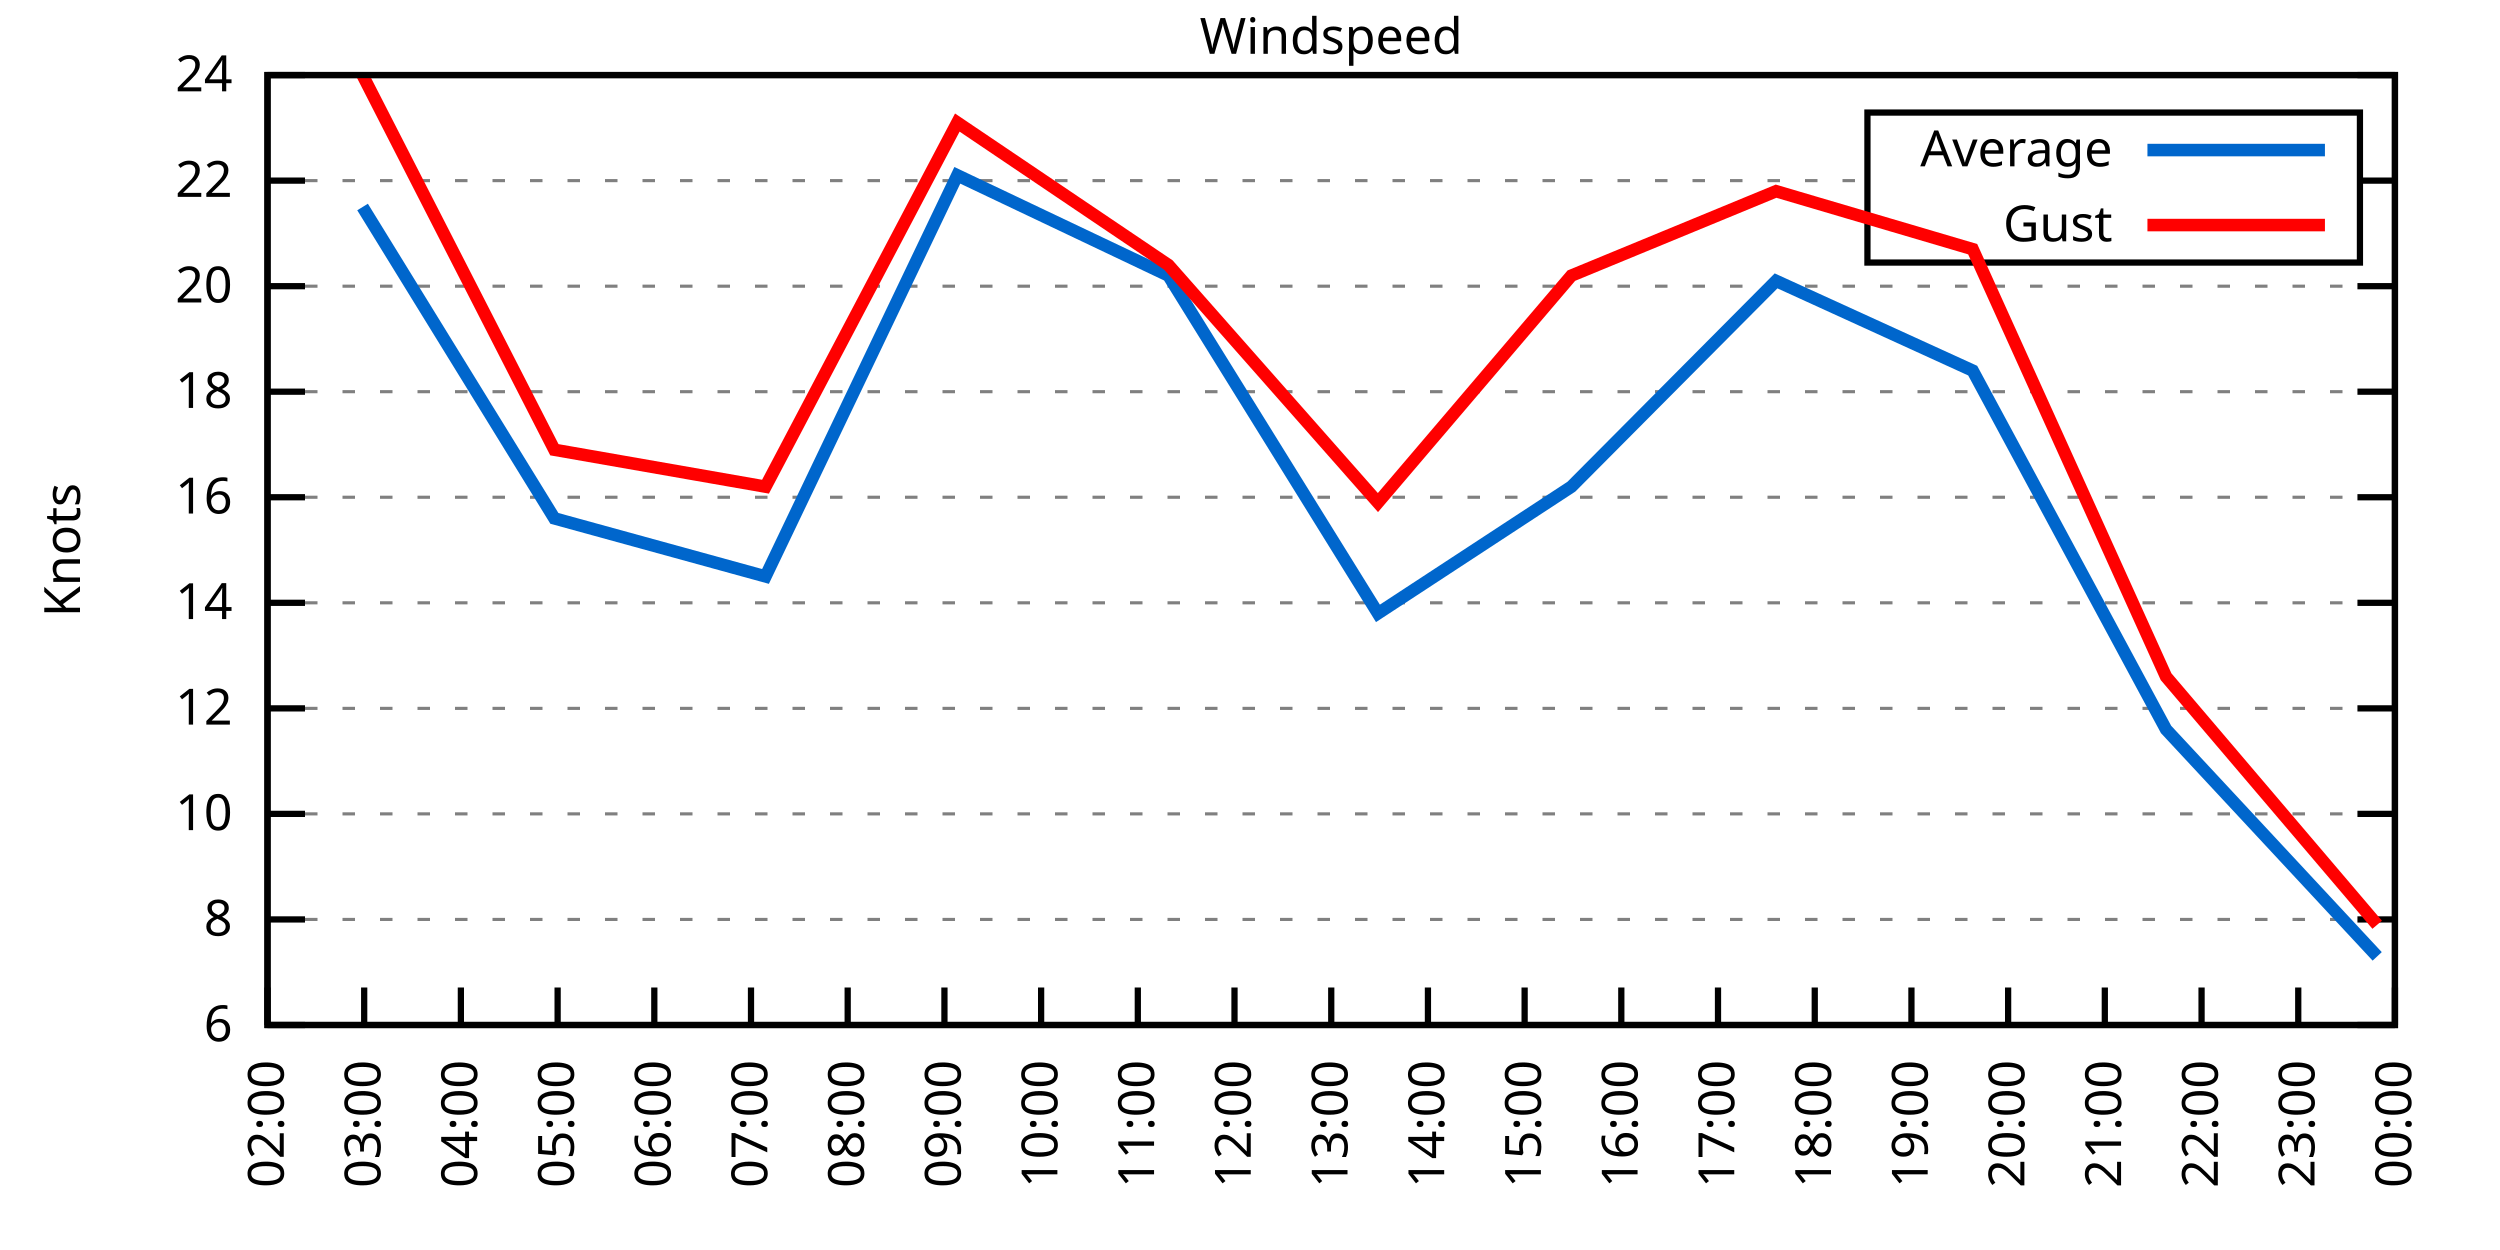
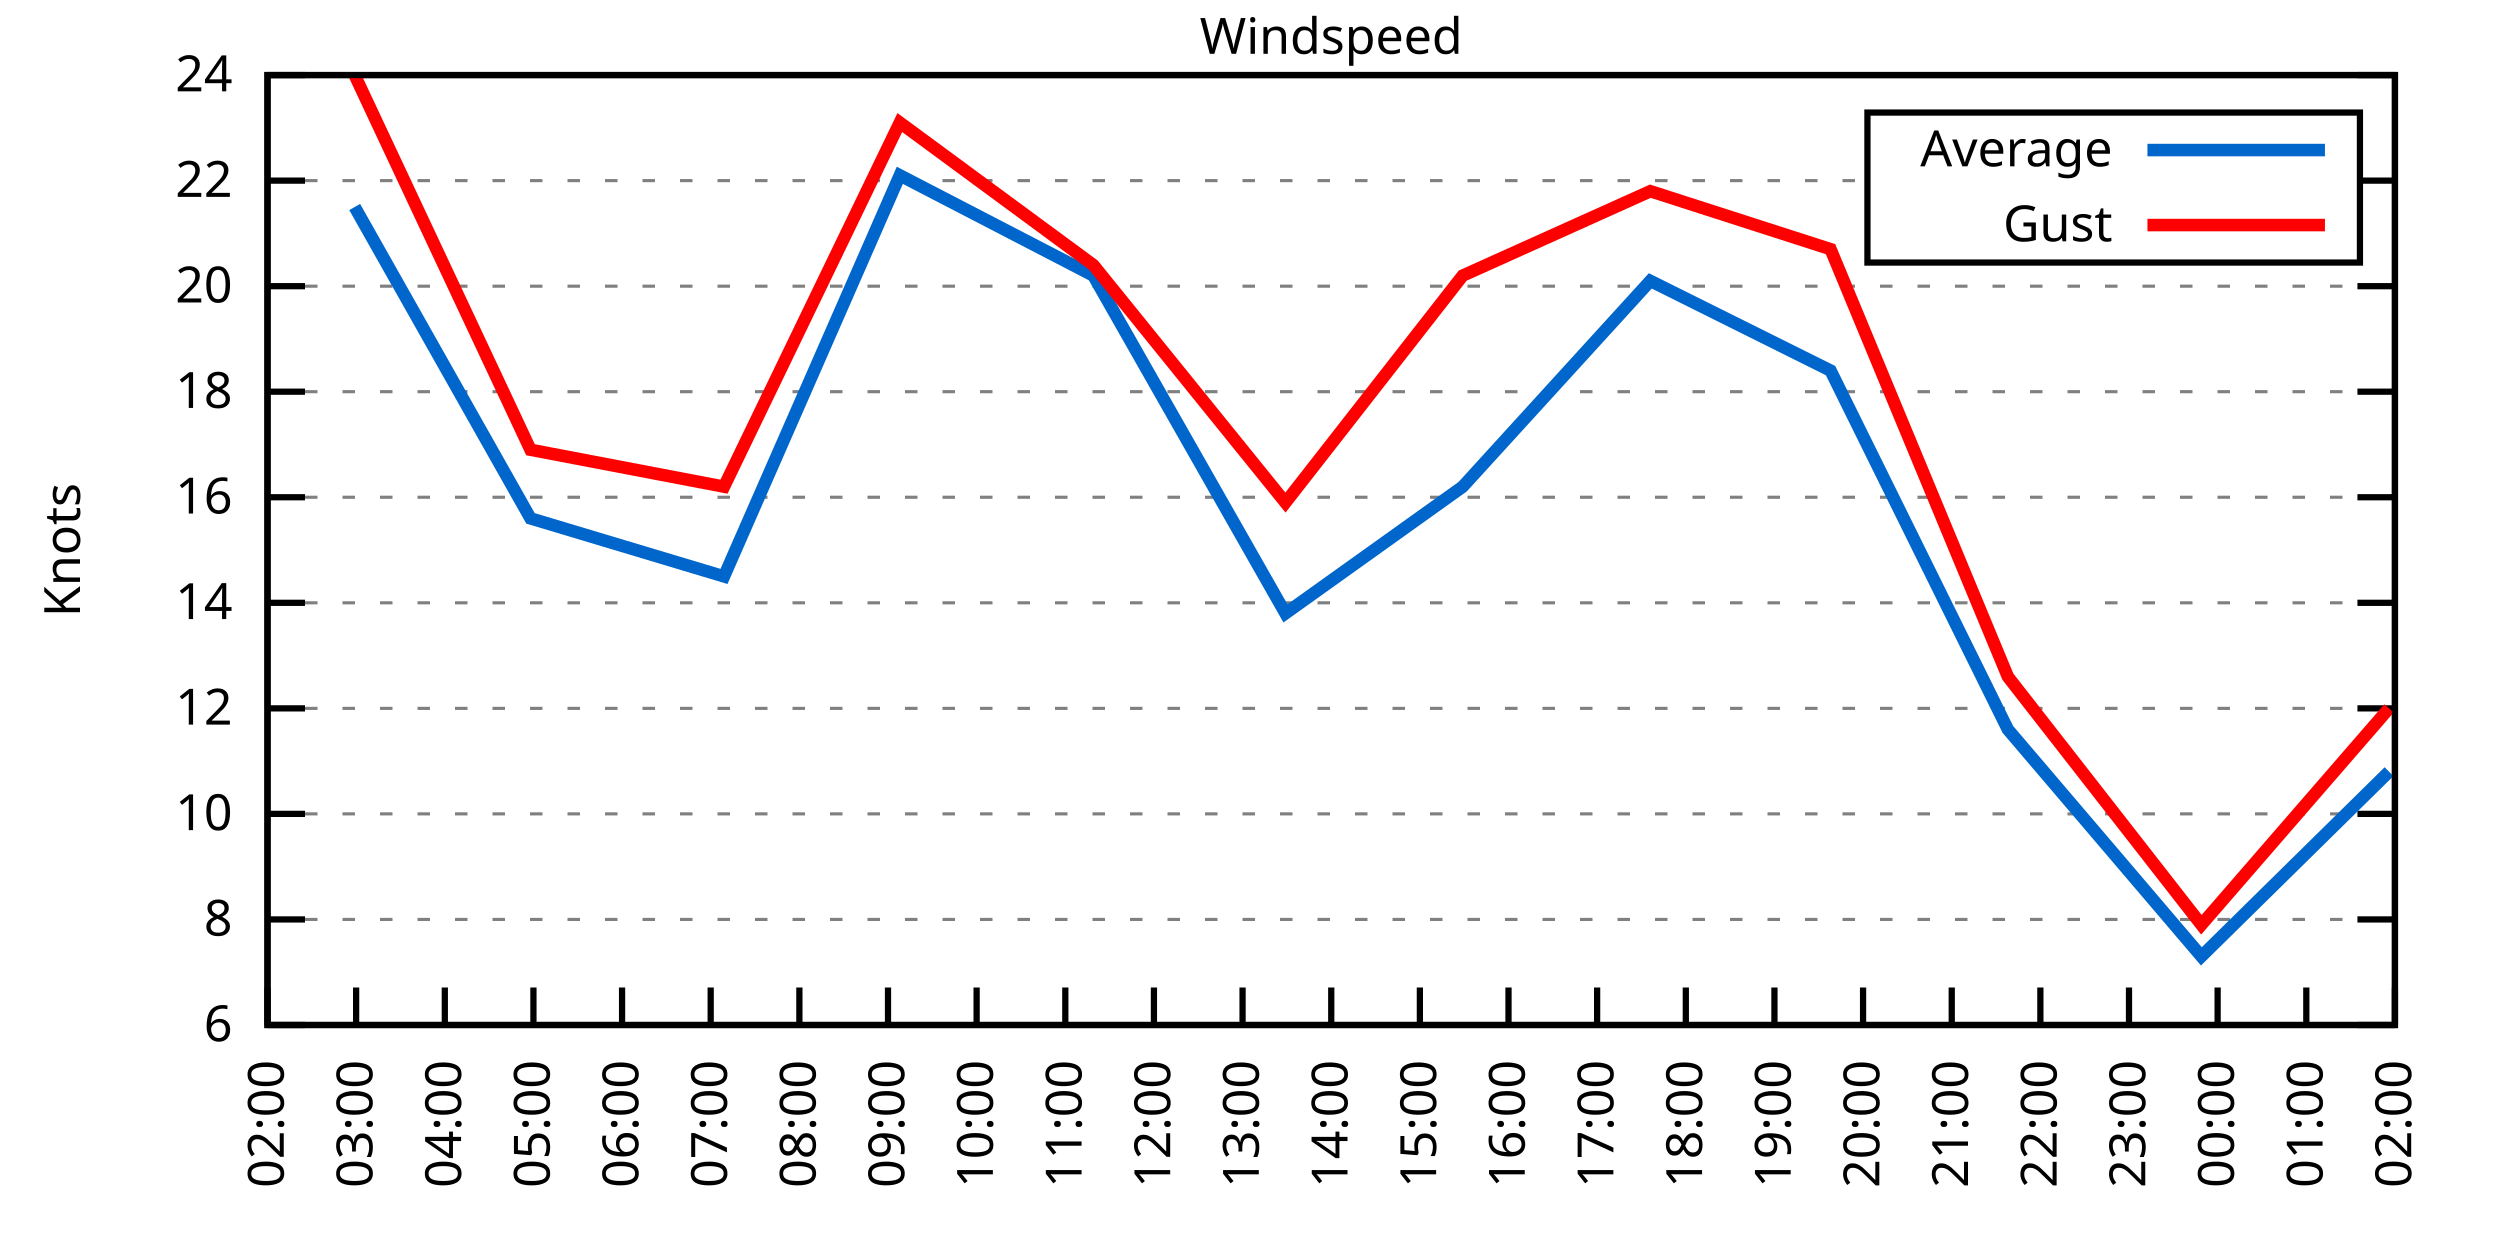
<svg xmlns="http://www.w3.org/2000/svg" xmlns:xlink="http://www.w3.org/1999/xlink" width="400" height="200" viewBox="0 0 400 200">
  <g id="gnuplot_canvas">
    <rect x="0" y="0" width="400" height="200" fill="none" />
    <defs>
      <circle id="gpDot" r="0.5" stroke-width="0.5" stroke="currentColor" />
      <path id="gpPt0" stroke-width="0.333" stroke="currentColor" d="M-1,0 h2 M0,-1 v2" />
      <path id="gpPt1" stroke-width="0.333" stroke="currentColor" d="M-1,-1 L1,1 M1,-1 L-1,1" />
      <path id="gpPt2" stroke-width="0.333" stroke="currentColor" d="M-1,0 L1,0 M0,-1 L0,1 M-1,-1 L1,1 M-1,1 L1,-1" />
      <rect id="gpPt3" stroke-width="0.333" stroke="currentColor" x="-1" y="-1" width="2" height="2" />
      <rect id="gpPt4" stroke-width="0.333" stroke="currentColor" fill="currentColor" x="-1" y="-1" width="2" height="2" />
      <circle id="gpPt5" stroke-width="0.333" stroke="currentColor" cx="0" cy="0" r="1" />
      <use xlink:href="#gpPt5" id="gpPt6" fill="currentColor" stroke="none" />
      <path id="gpPt7" stroke-width="0.333" stroke="currentColor" d="M0,-1.33 L-1.33,0.67 L1.33,0.67 z" />
      <use xlink:href="#gpPt7" id="gpPt8" fill="currentColor" stroke="none" />
      <use xlink:href="#gpPt7" id="gpPt9" stroke="currentColor" transform="rotate(180)" />
      <use xlink:href="#gpPt9" id="gpPt10" fill="currentColor" stroke="none" />
      <use xlink:href="#gpPt3" id="gpPt11" stroke="currentColor" transform="rotate(45)" />
      <use xlink:href="#gpPt11" id="gpPt12" fill="currentColor" stroke="none" />
      <path id="gpPt13" stroke-width="0.333" stroke="currentColor" d="M0,1.330 L1.265,0.411 L0.782,-1.067 L-0.782,-1.076 L-1.265,0.411 z" />
      <use xlink:href="#gpPt13" id="gpPt14" fill="currentColor" stroke="none" />
      <filter id="textbox" filterUnits="objectBoundingBox" x="0" y="0" height="1" width="1">
        <feFlood flood-color="white" flood-opacity="1" result="bgnd" />
        <feComposite in="SourceGraphic" in2="bgnd" operator="atop" />
      </filter>
      <filter id="greybox" filterUnits="objectBoundingBox" x="0" y="0" height="1" width="1">
        <feFlood flood-color="lightgrey" flood-opacity="1" result="grey" />
        <feComposite in="SourceGraphic" in2="grey" operator="atop" />
      </filter>
    </defs>
    <g fill="none" color="white" stroke="currentColor" stroke-width="1.00" stroke-linecap="butt" stroke-linejoin="miter">
</g>
    <g fill="none" color="black" stroke="currentColor" stroke-width="1.00" stroke-linecap="butt" stroke-linejoin="miter">
      <g stroke="none" shape-rendering="crispEdges">
        <polygon fill="rgb(255, 255, 255)" points="42.80,164.00 383.18,164.00 383.18,12.02 42.80,12.02 " />
      </g>
    </g>
    <g fill="none" color="black" stroke="currentColor" stroke-width="1.00" stroke-linecap="butt" stroke-linejoin="miter">
</g>
    <g fill="none" color="black" stroke="black" stroke-width="0.50" stroke-linecap="butt" stroke-linejoin="miter">
</g>
    <g fill="none" color="gray" stroke="currentColor" stroke-width="0.50" stroke-linecap="butt" stroke-linejoin="miter">
      <path stroke="gray" stroke-dasharray="2,4" class="gridline" d="M42.80,164.00 L383.19,164.00  " />
    </g>
    <g fill="none" color="gray" stroke="gray" stroke-width="1.00" stroke-linecap="butt" stroke-linejoin="miter">
</g>
    <g fill="none" color="black" stroke="currentColor" stroke-width="1.00" stroke-linecap="butt" stroke-linejoin="miter">
      <path stroke="black" d="M42.80,164.00 L48.80,164.00 M383.19,164.00 L377.19,164.00  " />
      <g transform="translate(37.20,166.60)" stroke="none" fill="black" font-family="Sans" font-size="8.00" text-anchor="end">
        <text>
          <tspan font-family="Sans"> 6</tspan>
        </text>
      </g>
    </g>
    <g fill="none" color="black" stroke="currentColor" stroke-width="1.00" stroke-linecap="butt" stroke-linejoin="miter">
</g>
    <g fill="none" color="black" stroke="black" stroke-width="0.50" stroke-linecap="butt" stroke-linejoin="miter">
</g>
    <g fill="none" color="gray" stroke="currentColor" stroke-width="0.50" stroke-linecap="butt" stroke-linejoin="miter">
      <path stroke="gray" stroke-dasharray="2,4" class="gridline" d="M42.80,147.11 L383.19,147.11  " />
    </g>
    <g fill="none" color="gray" stroke="gray" stroke-width="1.00" stroke-linecap="butt" stroke-linejoin="miter">
</g>
    <g fill="none" color="black" stroke="currentColor" stroke-width="1.00" stroke-linecap="butt" stroke-linejoin="miter">
      <path stroke="black" d="M42.80,147.11 L48.80,147.11 M383.19,147.11 L377.19,147.11  " />
      <g transform="translate(37.20,149.71)" stroke="none" fill="black" font-family="Sans" font-size="8.00" text-anchor="end">
        <text>
          <tspan font-family="Sans"> 8</tspan>
        </text>
      </g>
    </g>
    <g fill="none" color="black" stroke="currentColor" stroke-width="1.00" stroke-linecap="butt" stroke-linejoin="miter">
</g>
    <g fill="none" color="black" stroke="black" stroke-width="0.50" stroke-linecap="butt" stroke-linejoin="miter">
</g>
    <g fill="none" color="gray" stroke="currentColor" stroke-width="0.50" stroke-linecap="butt" stroke-linejoin="miter">
      <path stroke="gray" stroke-dasharray="2,4" class="gridline" d="M42.80,130.22 L383.19,130.22  " />
    </g>
    <g fill="none" color="gray" stroke="gray" stroke-width="1.00" stroke-linecap="butt" stroke-linejoin="miter">
</g>
    <g fill="none" color="black" stroke="currentColor" stroke-width="1.00" stroke-linecap="butt" stroke-linejoin="miter">
      <path stroke="black" d="M42.80,130.22 L48.80,130.22 M383.19,130.22 L377.19,130.22  " />
      <g transform="translate(37.20,132.82)" stroke="none" fill="black" font-family="Sans" font-size="8.00" text-anchor="end">
        <text>
          <tspan font-family="Sans"> 10</tspan>
        </text>
      </g>
    </g>
    <g fill="none" color="black" stroke="currentColor" stroke-width="1.00" stroke-linecap="butt" stroke-linejoin="miter">
</g>
    <g fill="none" color="black" stroke="black" stroke-width="0.50" stroke-linecap="butt" stroke-linejoin="miter">
</g>
    <g fill="none" color="gray" stroke="currentColor" stroke-width="0.50" stroke-linecap="butt" stroke-linejoin="miter">
      <path stroke="gray" stroke-dasharray="2,4" class="gridline" d="M42.80,113.34 L383.19,113.34  " />
    </g>
    <g fill="none" color="gray" stroke="gray" stroke-width="1.00" stroke-linecap="butt" stroke-linejoin="miter">
</g>
    <g fill="none" color="black" stroke="currentColor" stroke-width="1.00" stroke-linecap="butt" stroke-linejoin="miter">
      <path stroke="black" d="M42.80,113.34 L48.80,113.34 M383.19,113.34 L377.19,113.34  " />
      <g transform="translate(37.20,115.94)" stroke="none" fill="black" font-family="Sans" font-size="8.00" text-anchor="end">
        <text>
          <tspan font-family="Sans"> 12</tspan>
        </text>
      </g>
    </g>
    <g fill="none" color="black" stroke="currentColor" stroke-width="1.00" stroke-linecap="butt" stroke-linejoin="miter">
</g>
    <g fill="none" color="black" stroke="black" stroke-width="0.50" stroke-linecap="butt" stroke-linejoin="miter">
</g>
    <g fill="none" color="gray" stroke="currentColor" stroke-width="0.50" stroke-linecap="butt" stroke-linejoin="miter">
      <path stroke="gray" stroke-dasharray="2,4" class="gridline" d="M42.80,96.45 L383.19,96.45  " />
    </g>
    <g fill="none" color="gray" stroke="gray" stroke-width="1.00" stroke-linecap="butt" stroke-linejoin="miter">
</g>
    <g fill="none" color="black" stroke="currentColor" stroke-width="1.00" stroke-linecap="butt" stroke-linejoin="miter">
      <path stroke="black" d="M42.80,96.45 L48.80,96.45 M383.19,96.45 L377.19,96.45  " />
      <g transform="translate(37.20,99.05)" stroke="none" fill="black" font-family="Sans" font-size="8.00" text-anchor="end">
        <text>
          <tspan font-family="Sans"> 14</tspan>
        </text>
      </g>
    </g>
    <g fill="none" color="black" stroke="currentColor" stroke-width="1.00" stroke-linecap="butt" stroke-linejoin="miter">
</g>
    <g fill="none" color="black" stroke="black" stroke-width="0.50" stroke-linecap="butt" stroke-linejoin="miter">
</g>
    <g fill="none" color="gray" stroke="currentColor" stroke-width="0.50" stroke-linecap="butt" stroke-linejoin="miter">
      <path stroke="gray" stroke-dasharray="2,4" class="gridline" d="M42.80,79.56 L383.19,79.56  " />
    </g>
    <g fill="none" color="gray" stroke="gray" stroke-width="1.00" stroke-linecap="butt" stroke-linejoin="miter">
</g>
    <g fill="none" color="black" stroke="currentColor" stroke-width="1.00" stroke-linecap="butt" stroke-linejoin="miter">
      <path stroke="black" d="M42.80,79.56 L48.80,79.56 M383.19,79.56 L377.19,79.56  " />
      <g transform="translate(37.20,82.16)" stroke="none" fill="black" font-family="Sans" font-size="8.00" text-anchor="end">
        <text>
          <tspan font-family="Sans"> 16</tspan>
        </text>
      </g>
    </g>
    <g fill="none" color="black" stroke="currentColor" stroke-width="1.00" stroke-linecap="butt" stroke-linejoin="miter">
</g>
    <g fill="none" color="black" stroke="black" stroke-width="0.50" stroke-linecap="butt" stroke-linejoin="miter">
</g>
    <g fill="none" color="gray" stroke="currentColor" stroke-width="0.50" stroke-linecap="butt" stroke-linejoin="miter">
      <path stroke="gray" stroke-dasharray="2,4" class="gridline" d="M42.80,62.67 L383.19,62.67  " />
    </g>
    <g fill="none" color="gray" stroke="gray" stroke-width="1.00" stroke-linecap="butt" stroke-linejoin="miter">
</g>
    <g fill="none" color="black" stroke="currentColor" stroke-width="1.00" stroke-linecap="butt" stroke-linejoin="miter">
      <path stroke="black" d="M42.80,62.67 L48.80,62.67 M383.19,62.67 L377.19,62.67  " />
      <g transform="translate(37.20,65.27)" stroke="none" fill="black" font-family="Sans" font-size="8.00" text-anchor="end">
        <text>
          <tspan font-family="Sans"> 18</tspan>
        </text>
      </g>
    </g>
    <g fill="none" color="black" stroke="currentColor" stroke-width="1.00" stroke-linecap="butt" stroke-linejoin="miter">
</g>
    <g fill="none" color="black" stroke="black" stroke-width="0.50" stroke-linecap="butt" stroke-linejoin="miter">
</g>
    <g fill="none" color="gray" stroke="currentColor" stroke-width="0.50" stroke-linecap="butt" stroke-linejoin="miter">
      <path stroke="gray" stroke-dasharray="2,4" class="gridline" d="M42.80,45.79 L383.19,45.79  " />
    </g>
    <g fill="none" color="gray" stroke="gray" stroke-width="1.00" stroke-linecap="butt" stroke-linejoin="miter">
</g>
    <g fill="none" color="black" stroke="currentColor" stroke-width="1.00" stroke-linecap="butt" stroke-linejoin="miter">
      <path stroke="black" d="M42.80,45.79 L48.80,45.79 M383.19,45.79 L377.19,45.79  " />
      <g transform="translate(37.20,48.39)" stroke="none" fill="black" font-family="Sans" font-size="8.00" text-anchor="end">
        <text>
          <tspan font-family="Sans"> 20</tspan>
        </text>
      </g>
    </g>
    <g fill="none" color="black" stroke="currentColor" stroke-width="1.00" stroke-linecap="butt" stroke-linejoin="miter">
</g>
    <g fill="none" color="black" stroke="black" stroke-width="0.50" stroke-linecap="butt" stroke-linejoin="miter">
</g>
    <g fill="none" color="gray" stroke="currentColor" stroke-width="0.50" stroke-linecap="butt" stroke-linejoin="miter">
      <path stroke="gray" stroke-dasharray="2,4" class="gridline" d="M42.80,28.90 L298.79,28.90 M377.59,28.90 L383.19,28.90  " />
    </g>
    <g fill="none" color="gray" stroke="gray" stroke-width="1.00" stroke-linecap="butt" stroke-linejoin="miter">
</g>
    <g fill="none" color="black" stroke="currentColor" stroke-width="1.00" stroke-linecap="butt" stroke-linejoin="miter">
      <path stroke="black" d="M42.80,28.90 L48.80,28.90 M383.19,28.90 L377.19,28.90  " />
      <g transform="translate(37.20,31.50)" stroke="none" fill="black" font-family="Sans" font-size="8.00" text-anchor="end">
        <text>
          <tspan font-family="Sans"> 22</tspan>
        </text>
      </g>
    </g>
    <g fill="none" color="black" stroke="currentColor" stroke-width="1.00" stroke-linecap="butt" stroke-linejoin="miter">
</g>
    <g fill="none" color="black" stroke="black" stroke-width="0.50" stroke-linecap="butt" stroke-linejoin="miter">
</g>
    <g fill="none" color="gray" stroke="currentColor" stroke-width="0.50" stroke-linecap="butt" stroke-linejoin="miter">
      <path stroke="gray" stroke-dasharray="2,4" class="gridline" d="M42.80,12.01 L383.19,12.01  " />
    </g>
    <g fill="none" color="gray" stroke="gray" stroke-width="1.00" stroke-linecap="butt" stroke-linejoin="miter">
</g>
    <g fill="none" color="black" stroke="currentColor" stroke-width="1.00" stroke-linecap="butt" stroke-linejoin="miter">
      <path stroke="black" d="M42.80,12.01 L48.80,12.01 M383.19,12.01 L377.19,12.01  " />
      <g transform="translate(37.20,14.61)" stroke="none" fill="black" font-family="Sans" font-size="8.00" text-anchor="end">
        <text>
          <tspan font-family="Sans"> 24</tspan>
        </text>
      </g>
    </g>
    <g fill="none" color="black" stroke="currentColor" stroke-width="1.00" stroke-linecap="butt" stroke-linejoin="miter">
      <path stroke="black" d="M42.80,164.00 L42.80,158.00  " />
      <g transform="translate(45.40,169.60) rotate(270.00)" stroke="none" fill="black" font-family="Sans" font-size="8.00" text-anchor="end">
        <text>
          <tspan font-family="Sans">02:00</tspan>
        </text>
      </g>
    </g>
    <g fill="none" color="black" stroke="currentColor" stroke-width="1.00" stroke-linecap="butt" stroke-linejoin="miter">
-       <path stroke="black" d="M58.27,164.00 L58.27,158.00  " />
-       <g transform="translate(60.87,169.60) rotate(270.00)" stroke="none" fill="black" font-family="Sans" font-size="8.00" text-anchor="end">
+       <path stroke="black" d="M56.98,164.00 L56.98,158.00  " />
+       <g transform="translate(59.58,169.60) rotate(270.00)" stroke="none" fill="black" font-family="Sans" font-size="8.00" text-anchor="end">
        <text>
          <tspan font-family="Sans">03:00</tspan>
        </text>
      </g>
    </g>
    <g fill="none" color="black" stroke="currentColor" stroke-width="1.00" stroke-linecap="butt" stroke-linejoin="miter">
-       <path stroke="black" d="M73.74,164.00 L73.74,158.00  " />
-       <g transform="translate(76.34,169.60) rotate(270.00)" stroke="none" fill="black" font-family="Sans" font-size="8.00" text-anchor="end">
+       <path stroke="black" d="M71.17,164.00 L71.17,158.00  " />
+       <g transform="translate(73.77,169.60) rotate(270.00)" stroke="none" fill="black" font-family="Sans" font-size="8.00" text-anchor="end">
        <text>
          <tspan font-family="Sans">04:00</tspan>
        </text>
      </g>
    </g>
    <g fill="none" color="black" stroke="currentColor" stroke-width="1.00" stroke-linecap="butt" stroke-linejoin="miter">
-       <path stroke="black" d="M89.22,164.00 L89.22,158.00  " />
-       <g transform="translate(91.82,169.60) rotate(270.00)" stroke="none" fill="black" font-family="Sans" font-size="8.00" text-anchor="end">
+       <path stroke="black" d="M85.35,164.00 L85.35,158.00  " />
+       <g transform="translate(87.95,169.60) rotate(270.00)" stroke="none" fill="black" font-family="Sans" font-size="8.00" text-anchor="end">
        <text>
          <tspan font-family="Sans">05:00</tspan>
        </text>
      </g>
    </g>
    <g fill="none" color="black" stroke="currentColor" stroke-width="1.00" stroke-linecap="butt" stroke-linejoin="miter">
-       <path stroke="black" d="M104.69,164.00 L104.69,158.00  " />
-       <g transform="translate(107.29,169.60) rotate(270.00)" stroke="none" fill="black" font-family="Sans" font-size="8.00" text-anchor="end">
+       <path stroke="black" d="M99.53,164.00 L99.53,158.00  " />
+       <g transform="translate(102.13,169.60) rotate(270.00)" stroke="none" fill="black" font-family="Sans" font-size="8.00" text-anchor="end">
        <text>
          <tspan font-family="Sans">06:00</tspan>
        </text>
      </g>
    </g>
    <g fill="none" color="black" stroke="currentColor" stroke-width="1.00" stroke-linecap="butt" stroke-linejoin="miter">
-       <path stroke="black" d="M120.16,164.00 L120.16,158.00  " />
-       <g transform="translate(122.76,169.60) rotate(270.00)" stroke="none" fill="black" font-family="Sans" font-size="8.00" text-anchor="end">
+       <path stroke="black" d="M113.71,164.00 L113.71,158.00  " />
+       <g transform="translate(116.31,169.60) rotate(270.00)" stroke="none" fill="black" font-family="Sans" font-size="8.00" text-anchor="end">
        <text>
          <tspan font-family="Sans">07:00</tspan>
        </text>
      </g>
    </g>
    <g fill="none" color="black" stroke="currentColor" stroke-width="1.00" stroke-linecap="butt" stroke-linejoin="miter">
-       <path stroke="black" d="M135.63,164.00 L135.63,158.00  " />
-       <g transform="translate(138.23,169.60) rotate(270.00)" stroke="none" fill="black" font-family="Sans" font-size="8.00" text-anchor="end">
+       <path stroke="black" d="M127.90,164.00 L127.90,158.00  " />
+       <g transform="translate(130.50,169.60) rotate(270.00)" stroke="none" fill="black" font-family="Sans" font-size="8.00" text-anchor="end">
        <text>
          <tspan font-family="Sans">08:00</tspan>
        </text>
      </g>
    </g>
    <g fill="none" color="black" stroke="currentColor" stroke-width="1.00" stroke-linecap="butt" stroke-linejoin="miter">
-       <path stroke="black" d="M151.11,164.00 L151.11,158.00  " />
-       <g transform="translate(153.71,169.60) rotate(270.00)" stroke="none" fill="black" font-family="Sans" font-size="8.00" text-anchor="end">
+       <path stroke="black" d="M142.08,164.00 L142.08,158.00  " />
+       <g transform="translate(144.68,169.60) rotate(270.00)" stroke="none" fill="black" font-family="Sans" font-size="8.00" text-anchor="end">
        <text>
          <tspan font-family="Sans">09:00</tspan>
        </text>
      </g>
    </g>
    <g fill="none" color="black" stroke="currentColor" stroke-width="1.00" stroke-linecap="butt" stroke-linejoin="miter">
-       <path stroke="black" d="M166.58,164.00 L166.58,158.00  " />
-       <g transform="translate(169.18,169.60) rotate(270.00)" stroke="none" fill="black" font-family="Sans" font-size="8.00" text-anchor="end">
+       <path stroke="black" d="M156.26,164.00 L156.26,158.00  " />
+       <g transform="translate(158.86,169.60) rotate(270.00)" stroke="none" fill="black" font-family="Sans" font-size="8.00" text-anchor="end">
        <text>
          <tspan font-family="Sans">10:00</tspan>
        </text>
      </g>
    </g>
    <g fill="none" color="black" stroke="currentColor" stroke-width="1.00" stroke-linecap="butt" stroke-linejoin="miter">
-       <path stroke="black" d="M182.05,164.00 L182.05,158.00  " />
-       <g transform="translate(184.65,169.60) rotate(270.00)" stroke="none" fill="black" font-family="Sans" font-size="8.00" text-anchor="end">
+       <path stroke="black" d="M170.45,164.00 L170.45,158.00  " />
+       <g transform="translate(173.05,169.60) rotate(270.00)" stroke="none" fill="black" font-family="Sans" font-size="8.00" text-anchor="end">
        <text>
          <tspan font-family="Sans">11:00</tspan>
        </text>
      </g>
    </g>
    <g fill="none" color="black" stroke="currentColor" stroke-width="1.00" stroke-linecap="butt" stroke-linejoin="miter">
-       <path stroke="black" d="M197.52,164.00 L197.52,158.00  " />
-       <g transform="translate(200.12,169.60) rotate(270.00)" stroke="none" fill="black" font-family="Sans" font-size="8.00" text-anchor="end">
+       <path stroke="black" d="M184.63,164.00 L184.63,158.00  " />
+       <g transform="translate(187.23,169.60) rotate(270.00)" stroke="none" fill="black" font-family="Sans" font-size="8.00" text-anchor="end">
        <text>
          <tspan font-family="Sans">12:00</tspan>
+         </text>
+       </g>
+     </g>
+     <g fill="none" color="black" stroke="currentColor" stroke-width="1.00" stroke-linecap="butt" stroke-linejoin="miter">
+       <path stroke="black" d="M198.81,164.00 L198.81,158.00  " />
+       <g transform="translate(201.41,169.60) rotate(270.00)" stroke="none" fill="black" font-family="Sans" font-size="8.00" text-anchor="end">
+         <text>
+           <tspan font-family="Sans">13:00</tspan>
        </text>
      </g>
    </g>
    <g fill="none" color="black" stroke="currentColor" stroke-width="1.00" stroke-linecap="butt" stroke-linejoin="miter">
      <path stroke="black" d="M213.00,164.00 L213.00,158.00  " />
      <g transform="translate(215.60,169.60) rotate(270.00)" stroke="none" fill="black" font-family="Sans" font-size="8.00" text-anchor="end">
        <text>
-           <tspan font-family="Sans">13:00</tspan>
-         </text>
-       </g>
-     </g>
-     <g fill="none" color="black" stroke="currentColor" stroke-width="1.00" stroke-linecap="butt" stroke-linejoin="miter">
-       <path stroke="black" d="M228.47,164.00 L228.47,158.00  " />
-       <g transform="translate(231.07,169.60) rotate(270.00)" stroke="none" fill="black" font-family="Sans" font-size="8.00" text-anchor="end">
-         <text>
          <tspan font-family="Sans">14:00</tspan>
        </text>
      </g>
    </g>
    <g fill="none" color="black" stroke="currentColor" stroke-width="1.00" stroke-linecap="butt" stroke-linejoin="miter">
-       <path stroke="black" d="M243.94,164.00 L243.94,158.00  " />
-       <g transform="translate(246.54,169.60) rotate(270.00)" stroke="none" fill="black" font-family="Sans" font-size="8.00" text-anchor="end">
+       <path stroke="black" d="M227.18,164.00 L227.18,158.00  " />
+       <g transform="translate(229.78,169.60) rotate(270.00)" stroke="none" fill="black" font-family="Sans" font-size="8.00" text-anchor="end">
        <text>
          <tspan font-family="Sans">15:00</tspan>
        </text>
      </g>
    </g>
    <g fill="none" color="black" stroke="currentColor" stroke-width="1.00" stroke-linecap="butt" stroke-linejoin="miter">
-       <path stroke="black" d="M259.41,164.00 L259.41,158.00  " />
-       <g transform="translate(262.01,169.60) rotate(270.00)" stroke="none" fill="black" font-family="Sans" font-size="8.00" text-anchor="end">
+       <path stroke="black" d="M241.36,164.00 L241.36,158.00  " />
+       <g transform="translate(243.96,169.60) rotate(270.00)" stroke="none" fill="black" font-family="Sans" font-size="8.00" text-anchor="end">
        <text>
          <tspan font-family="Sans">16:00</tspan>
        </text>
      </g>
    </g>
    <g fill="none" color="black" stroke="currentColor" stroke-width="1.00" stroke-linecap="butt" stroke-linejoin="miter">
-       <path stroke="black" d="M274.88,164.00 L274.88,158.00  " />
-       <g transform="translate(277.48,169.60) rotate(270.00)" stroke="none" fill="black" font-family="Sans" font-size="8.00" text-anchor="end">
+       <path stroke="black" d="M255.54,164.00 L255.54,158.00  " />
+       <g transform="translate(258.14,169.60) rotate(270.00)" stroke="none" fill="black" font-family="Sans" font-size="8.00" text-anchor="end">
        <text>
          <tspan font-family="Sans">17:00</tspan>
        </text>
      </g>
    </g>
    <g fill="none" color="black" stroke="currentColor" stroke-width="1.00" stroke-linecap="butt" stroke-linejoin="miter">
-       <path stroke="black" d="M290.36,164.00 L290.36,158.00  " />
-       <g transform="translate(292.96,169.60) rotate(270.00)" stroke="none" fill="black" font-family="Sans" font-size="8.00" text-anchor="end">
+       <path stroke="black" d="M269.73,164.00 L269.73,158.00  " />
+       <g transform="translate(272.33,169.60) rotate(270.00)" stroke="none" fill="black" font-family="Sans" font-size="8.00" text-anchor="end">
        <text>
          <tspan font-family="Sans">18:00</tspan>
        </text>
      </g>
    </g>
    <g fill="none" color="black" stroke="currentColor" stroke-width="1.00" stroke-linecap="butt" stroke-linejoin="miter">
-       <path stroke="black" d="M305.83,164.00 L305.83,158.00  " />
-       <g transform="translate(308.43,169.60) rotate(270.00)" stroke="none" fill="black" font-family="Sans" font-size="8.00" text-anchor="end">
+       <path stroke="black" d="M283.91,164.00 L283.91,158.00  " />
+       <g transform="translate(286.51,169.60) rotate(270.00)" stroke="none" fill="black" font-family="Sans" font-size="8.00" text-anchor="end">
        <text>
          <tspan font-family="Sans">19:00</tspan>
        </text>
      </g>
    </g>
    <g fill="none" color="black" stroke="currentColor" stroke-width="1.00" stroke-linecap="butt" stroke-linejoin="miter">
-       <path stroke="black" d="M321.30,164.00 L321.30,158.00  " />
-       <g transform="translate(323.90,169.60) rotate(270.00)" stroke="none" fill="black" font-family="Sans" font-size="8.00" text-anchor="end">
+       <path stroke="black" d="M298.09,164.00 L298.09,158.00  " />
+       <g transform="translate(300.69,169.60) rotate(270.00)" stroke="none" fill="black" font-family="Sans" font-size="8.00" text-anchor="end">
        <text>
          <tspan font-family="Sans">20:00</tspan>
        </text>
      </g>
    </g>
    <g fill="none" color="black" stroke="currentColor" stroke-width="1.00" stroke-linecap="butt" stroke-linejoin="miter">
-       <path stroke="black" d="M336.77,164.00 L336.77,158.00  " />
-       <g transform="translate(339.37,169.60) rotate(270.00)" stroke="none" fill="black" font-family="Sans" font-size="8.00" text-anchor="end">
+       <path stroke="black" d="M312.28,164.00 L312.28,158.00  " />
+       <g transform="translate(314.88,169.60) rotate(270.00)" stroke="none" fill="black" font-family="Sans" font-size="8.00" text-anchor="end">
        <text>
          <tspan font-family="Sans">21:00</tspan>
        </text>
      </g>
    </g>
    <g fill="none" color="black" stroke="currentColor" stroke-width="1.00" stroke-linecap="butt" stroke-linejoin="miter">
-       <path stroke="black" d="M352.25,164.00 L352.25,158.00  " />
-       <g transform="translate(354.85,169.60) rotate(270.00)" stroke="none" fill="black" font-family="Sans" font-size="8.00" text-anchor="end">
+       <path stroke="black" d="M326.46,164.00 L326.46,158.00  " />
+       <g transform="translate(329.06,169.60) rotate(270.00)" stroke="none" fill="black" font-family="Sans" font-size="8.00" text-anchor="end">
        <text>
          <tspan font-family="Sans">22:00</tspan>
        </text>
      </g>
    </g>
    <g fill="none" color="black" stroke="currentColor" stroke-width="1.00" stroke-linecap="butt" stroke-linejoin="miter">
-       <path stroke="black" d="M367.72,164.00 L367.72,158.00  " />
-       <g transform="translate(370.32,169.60) rotate(270.00)" stroke="none" fill="black" font-family="Sans" font-size="8.00" text-anchor="end">
+       <path stroke="black" d="M340.64,164.00 L340.64,158.00  " />
+       <g transform="translate(343.24,169.60) rotate(270.00)" stroke="none" fill="black" font-family="Sans" font-size="8.00" text-anchor="end">
        <text>
          <tspan font-family="Sans">23:00</tspan>
+         </text>
+       </g>
+     </g>
+     <g fill="none" color="black" stroke="currentColor" stroke-width="1.00" stroke-linecap="butt" stroke-linejoin="miter">
+       <path stroke="black" d="M354.82,164.00 L354.82,158.00  " />
+       <g transform="translate(357.42,169.60) rotate(270.00)" stroke="none" fill="black" font-family="Sans" font-size="8.00" text-anchor="end">
+         <text>
+           <tspan font-family="Sans">00:00</tspan>
+         </text>
+       </g>
+     </g>
+     <g fill="none" color="black" stroke="currentColor" stroke-width="1.00" stroke-linecap="butt" stroke-linejoin="miter">
+       <path stroke="black" d="M369.01,164.00 L369.01,158.00  " />
+       <g transform="translate(371.61,169.60) rotate(270.00)" stroke="none" fill="black" font-family="Sans" font-size="8.00" text-anchor="end">
+         <text>
+           <tspan font-family="Sans">01:00</tspan>
        </text>
      </g>
    </g>
    <g fill="none" color="black" stroke="currentColor" stroke-width="1.00" stroke-linecap="butt" stroke-linejoin="miter">
      <path stroke="black" d="M383.19,164.00 L383.19,158.00  " />
      <g transform="translate(385.79,169.60) rotate(270.00)" stroke="none" fill="black" font-family="Sans" font-size="8.00" text-anchor="end">
        <text>
-           <tspan font-family="Sans">00:00</tspan>
+           <tspan font-family="Sans">02:00</tspan>
        </text>
      </g>
    </g>
    <g fill="none" color="black" stroke="currentColor" stroke-width="1.00" stroke-linecap="butt" stroke-linejoin="miter">
</g>
    <g fill="none" color="black" stroke="currentColor" stroke-width="1.00" stroke-linecap="butt" stroke-linejoin="miter">
      <path stroke="black" d="M42.80,12.01 L42.80,164.00 L383.19,164.00 L383.19,12.01 L42.80,12.01 Z  " />
    </g>
    <g fill="none" color="black" stroke="currentColor" stroke-width="1.00" stroke-linecap="butt" stroke-linejoin="miter">
</g>
    <g fill="none" color="black" stroke="currentColor" stroke-width="1.00" stroke-linecap="butt" stroke-linejoin="miter">
      <path stroke="black" d="M298.79,42.01 L298.79,18.01 L377.59,18.01 L377.59,42.01 L298.79,42.01 Z  " />
    </g>
    <g id="Windspeed_plot_1">
      <g fill="none" color="white" stroke="black" stroke-width="2.00" stroke-linecap="butt" stroke-linejoin="miter">
</g>
      <g fill="none" color="black" stroke="currentColor" stroke-width="2.00" stroke-linecap="butt" stroke-linejoin="miter">
        <g transform="translate(337.99,26.61)" stroke="none" fill="black" font-family="Sans" font-size="8.00" text-anchor="end">
          <text>
            <tspan font-family="Sans">Average</tspan>
          </text>
        </g>
      </g>
      <g fill="none" color="black" stroke="currentColor" stroke-width="2.00" stroke-linecap="butt" stroke-linejoin="miter">
-         <path stroke="rgb(  0, 102, 204)" d="M343.59,24.01 L371.99,24.01 M58.01,33.12 L88.70,82.94 L122.48,92.23 L153.17,28.05 L186.95,44.10 L220.47,98.14   L251.42,77.87 L284.17,44.94 L315.63,59.30 L346.57,116.71 L380.35,153.02  " />
+         <path stroke="rgb(  0, 102, 204)" d="M343.59,24.01 L371.99,24.01 M56.75,33.12 L84.88,82.94 L115.84,92.23 L143.97,28.05 L174.94,44.10 L205.67,98.14   L234.03,77.87 L264.05,44.94 L292.89,59.30 L321.26,116.71 L352.22,153.02 L382.24,123.47  " />
      </g>
    </g>
    <g id="Windspeed_plot_2">
      <g fill="none" color="black" stroke="currentColor" stroke-width="2.00" stroke-linecap="butt" stroke-linejoin="miter">
        <g transform="translate(337.99,38.61)" stroke="none" fill="black" font-family="Sans" font-size="8.00" text-anchor="end">
          <text>
            <tspan font-family="Sans">Gust</tspan>
          </text>
        </g>
      </g>
      <g fill="none" color="black" stroke="currentColor" stroke-width="2.00" stroke-linecap="butt" stroke-linejoin="miter">
-         <path stroke="rgb(255,   0,   0)" d="M343.59,36.01 L371.99,36.01 M58.01,12.01 L88.70,71.96 L122.48,77.87 L153.17,19.61 L186.95,42.41 L220.47,80.41   L251.42,44.10 L284.17,30.59 L315.63,39.87 L346.57,108.27 L380.35,147.96  " />
+         <path stroke="rgb(255,   0,   0)" d="M343.59,36.01 L371.99,36.01 M56.75,12.01 L84.88,71.96 L115.84,77.87 L143.97,19.61 L174.94,42.41 L205.67,80.41   L234.03,44.10 L264.05,30.59 L292.89,39.87 L321.26,108.27 L352.22,147.96 L382.24,113.34  " />
      </g>
    </g>
    <g fill="none" color="black" stroke="currentColor" stroke-width="2.00" stroke-linecap="butt" stroke-linejoin="miter">
</g>
    <g fill="none" color="black" stroke="black" stroke-width="1.00" stroke-linecap="butt" stroke-linejoin="miter">
</g>
    <g fill="none" color="black" stroke="currentColor" stroke-width="1.00" stroke-linecap="butt" stroke-linejoin="miter">
      <path stroke="black" d="M42.80,12.01 L42.80,164.00 L383.19,164.00 L383.19,12.01 L42.80,12.01 Z  " />
      <g transform="translate(12.80,88.01) rotate(270.00)" stroke="none" fill="black" font-family="Sans" font-size="8.00" text-anchor="middle">
        <text>
          <tspan font-family="Sans">Knots</tspan>
        </text>
      </g>
    </g>
    <g fill="none" color="black" stroke="currentColor" stroke-width="1.00" stroke-linecap="butt" stroke-linejoin="miter">
</g>
    <g fill="none" color="black" stroke="currentColor" stroke-width="1.00" stroke-linecap="butt" stroke-linejoin="miter">
      <g transform="translate(212.99,8.61)" stroke="none" fill="black" font-family="Sans" font-size="8.00" text-anchor="middle">
        <text>
          <tspan font-family="Sans">Windspeed</tspan>
        </text>
      </g>
    </g>
    <g fill="none" color="black" stroke="currentColor" stroke-width="1.00" stroke-linecap="butt" stroke-linejoin="miter">
</g>
  </g>
</svg>
